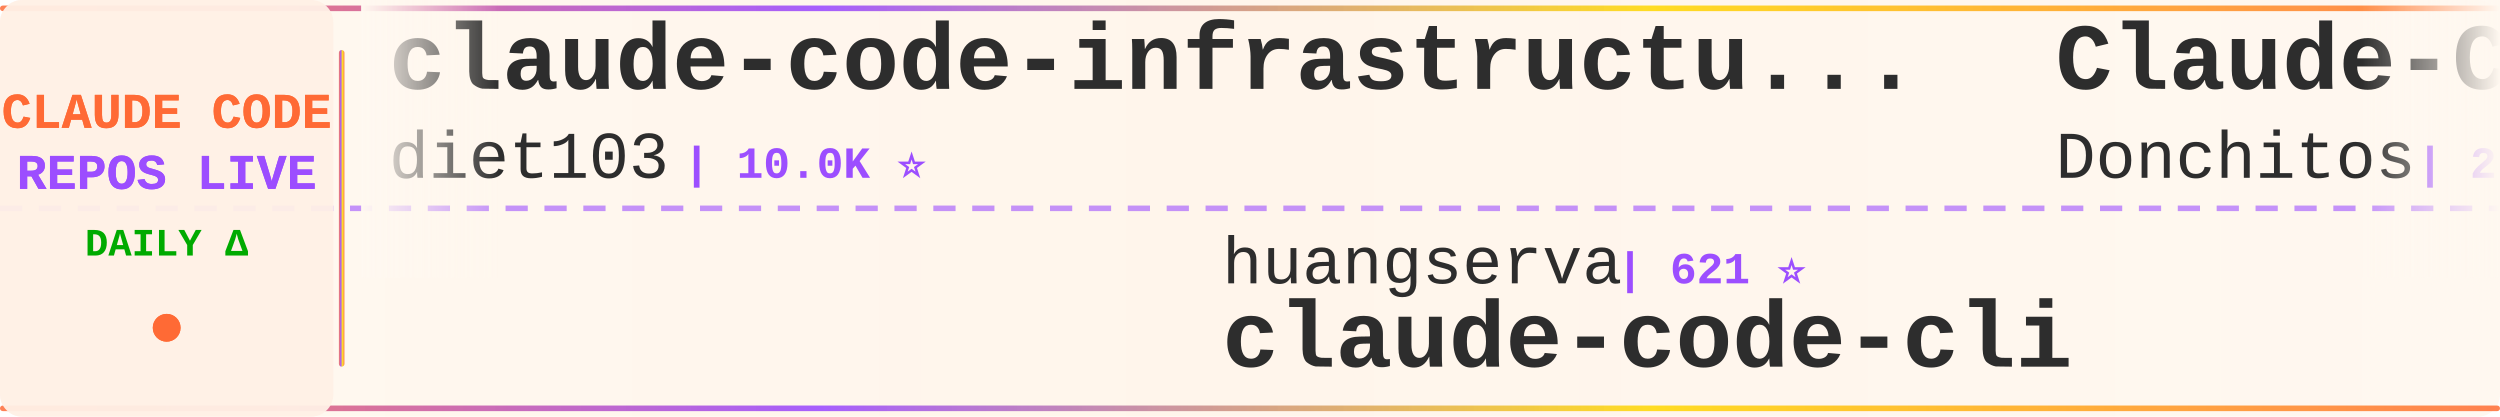
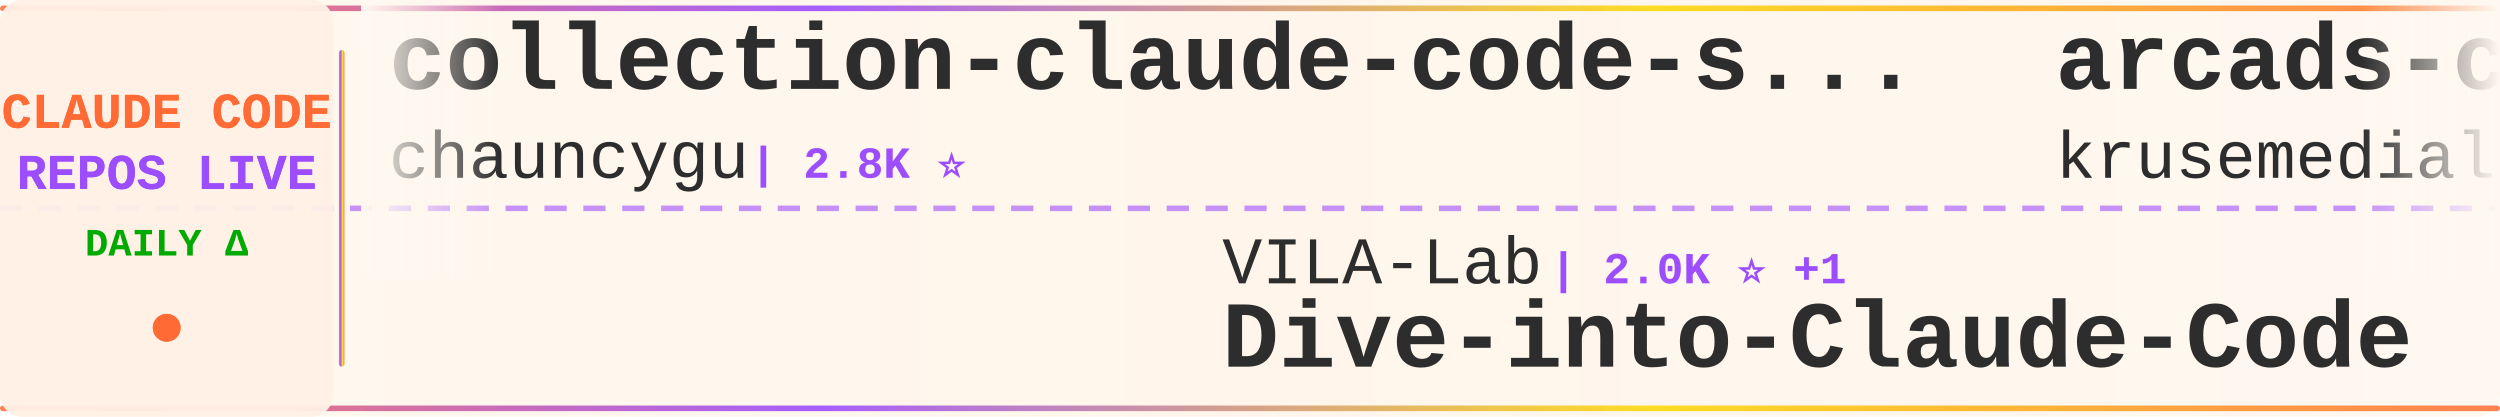
<svg xmlns="http://www.w3.org/2000/svg" width="900" height="150">
  <defs>
    <linearGradient id="tickerBg" x1="0%" y1="0%" x2="100%" y2="0%">
      <stop offset="0%" style="stop-color:#fff8f0;stop-opacity:0.98" />
      <stop offset="50%" style="stop-color:#fff5eb;stop-opacity:1" />
      <stop offset="100%" style="stop-color:#fff8f0;stop-opacity:0.98" />
    </linearGradient>
    <linearGradient id="borderGrad" x1="0%" y1="0%" x2="100%" y2="0%">
      <stop offset="0%" style="stop-color:#FF6B35;stop-opacity:0.85">
        <animate attributeName="stop-opacity" values="0.85;1;0.85" dur="2s" repeatCount="indefinite" />
      </stop>
      <stop offset="33%" style="stop-color:#9C4EFF;stop-opacity:0.9">
        <animate attributeName="stop-opacity" values="0.9;1;0.9" dur="2.2s" repeatCount="indefinite" />
      </stop>
      <stop offset="66%" style="stop-color:#FFD700;stop-opacity:0.85">
        <animate attributeName="stop-opacity" values="0.85;1;0.85" dur="1.8s" repeatCount="indefinite" />
      </stop>
      <stop offset="100%" style="stop-color:#FF6B35;stop-opacity:0.85">
        <animate attributeName="stop-opacity" values="0.85;1;0.85" dur="2s" repeatCount="indefinite" />
      </stop>
    </linearGradient>
    <filter id="textGlow">
      <feGaussianBlur stdDeviation="0.15" result="coloredBlur" />
      <feMerge>
        <feMergeNode in="coloredBlur" />
        <feMergeNode in="SourceGraphic" />
      </feMerge>
    </filter>
    <filter id="metricGlow">
      <feGaussianBlur stdDeviation="0.2" result="coloredBlur" />
      <feMerge>
        <feMergeNode in="coloredBlur" />
        <feMergeNode in="SourceGraphic" />
      </feMerge>
    </filter>
    <linearGradient id="leftFade" x1="0%" y1="0%" x2="100%" y2="0%">
      <stop offset="0%" style="stop-color:#fff8f0;stop-opacity:1" />
      <stop offset="100%" style="stop-color:#fff8f0;stop-opacity:0" />
    </linearGradient>
    <linearGradient id="rightFade" x1="0%" y1="0%" x2="100%" y2="0%">
      <stop offset="0%" style="stop-color:#fff8f0;stop-opacity:0" />
      <stop offset="100%" style="stop-color:#fff8f0;stop-opacity:1" />
    </linearGradient>
  </defs>
  <rect width="900" height="150" fill="url(#tickerBg)" rx="8" />
  <rect x="0" y="2" width="900" height="2" fill="url(#borderGrad)" rx="1" />
  <rect x="0" y="146" width="900" height="2" fill="url(#borderGrad)" rx="1" />
  <line x1="0" y1="75" x2="900" y2="75" stroke="#9C4EFF" stroke-width="2" stroke-dasharray="8 6" opacity="0.6" />
  <rect x="0" y="0" width="120" height="150" fill="#fff0e6" opacity="0.95" rx="8" />
  <text x="60" y="46" font-family="'Courier New', monospace" font-size="18" font-weight="bold" fill="#FF6B35" text-anchor="middle" filter="url(#textGlow)">
    CLAUDE CODE
  </text>
  <text x="60" y="68" font-family="'Courier New', monospace" font-size="18" font-weight="bold" fill="#9C4EFF" text-anchor="middle" filter="url(#textGlow)">
    REPOS LIVE
  </text>
  <text x="60" y="92" font-family="'Courier New', monospace" font-size="14" font-weight="bold" fill="#00aa00" text-anchor="middle">
    DAILY Δ
  </text>
  <circle cx="60" cy="118" r="5" fill="#FF6B35" filter="url(#metricGlow)">
    <animate attributeName="r" values="4;6;4" dur="1.5s" repeatCount="indefinite" />
    <animate attributeName="opacity" values="0.6;1;0.6" dur="1.5s" repeatCount="indefinite" />
  </circle>
  <rect x="122" y="18" width="2" height="114" fill="url(#borderGrad)" rx="1" />
  <clipPath id="tickerClip">
    <rect x="130" y="0" width="770" height="150" />
  </clipPath>
  <g clip-path="url(#tickerClip)">
    <g id="tickerItems">
      <animateTransform attributeName="transform" attributeType="XML" type="translate" from="0 0" to="-3000 0" dur="54s" repeatCount="indefinite" />
      <g transform="translate(0, 0)">
-         <text x="140" y="32" font-family="'Courier New', monospace" font-size="34" font-weight="bold" fill="#2d2d2d">claude-code-infrastructu...</text>
-         <text x="140" y="64" font-family="'Courier New', monospace" font-size="24" font-weight="normal" fill="#2d2d2d" opacity="1.0">diet103</text>
-         <text x="246" y="64" font-family="'Courier New', monospace" font-size="16" font-weight="bold" fill="#9C4EFF"> | 10.0K ⭐</text>
+         <text x="140" y="32" font-family="'Courier New', monospace" font-size="34" font-weight="bold" fill="#2d2d2d">collection-claude-code-s...</text>
+         <text x="140" y="64" font-family="'Courier New', monospace" font-size="24" font-weight="normal" fill="#2d2d2d" opacity="1.0">chauncygu</text>
+         <text x="270" y="64" font-family="'Courier New', monospace" font-size="16" font-weight="bold" fill="#9C4EFF"> | 2.8K ⭐</text>
      </g>
      <g transform="translate(300, 0)">
-         <text x="140" y="102" font-family="'Courier New', monospace" font-size="24" font-weight="normal" fill="#2d2d2d" opacity="1.0">huangserva</text>
-         <text x="282" y="102" font-family="'Courier New', monospace" font-size="16" font-weight="bold" fill="#9C4EFF"> | 621 ⭐</text>
-         <text x="140" y="132" font-family="'Courier New', monospace" font-size="34" font-weight="bold" fill="#2d2d2d">claude-code-cli</text>
+         <text x="140" y="102" font-family="'Courier New', monospace" font-size="24" font-weight="normal" fill="#2d2d2d" opacity="1.0">VILA-Lab</text>
+         <text x="258" y="102" font-family="'Courier New', monospace" font-size="16" font-weight="bold" fill="#9C4EFF"> | 2.0K ⭐ +1</text>
+         <text x="140" y="132" font-family="'Courier New', monospace" font-size="34" font-weight="bold" fill="#2d2d2d">Dive-into-Claude-Code</text>
      </g>
      <g transform="translate(600, 0)">
-         <text x="140" y="32" font-family="'Courier New', monospace" font-size="34" font-weight="bold" fill="#2d2d2d">Claude-Code-Game-Studios</text>
-         <text x="140" y="64" font-family="'Courier New', monospace" font-size="24" font-weight="normal" fill="#2d2d2d" opacity="1.0">Donchitos</text>
-         <text x="270" y="64" font-family="'Courier New', monospace" font-size="16" font-weight="bold" fill="#9C4EFF"> | 23.5K ⭐ +3</text>
+         <text x="140" y="32" font-family="'Courier New', monospace" font-size="34" font-weight="bold" fill="#2d2d2d">arcads-claude-code</text>
+         <text x="140" y="64" font-family="'Courier New', monospace" font-size="24" font-weight="normal" fill="#2d2d2d" opacity="1.0">krusemediallc</text>
+         <text x="318" y="64" font-family="'Courier New', monospace" font-size="16" font-weight="bold" fill="#9C4EFF"> | 1.1K ⭐</text>
      </g>
      <g transform="translate(900, 0)">
-         <text x="140" y="102" font-family="'Courier New', monospace" font-size="24" font-weight="normal" fill="#2d2d2d" opacity="1.0">kodu-ai</text>
-         <text x="246" y="102" font-family="'Courier New', monospace" font-size="16" font-weight="bold" fill="#9C4EFF"> | 5.3K ⭐</text>
-         <text x="140" y="132" font-family="'Courier New', monospace" font-size="34" font-weight="bold" fill="#2d2d2d">claude-coder</text>
+         <text x="140" y="102" font-family="'Courier New', monospace" font-size="24" font-weight="normal" fill="#2d2d2d" opacity="1.0">centminmod</text>
+         <text x="282" y="102" font-family="'Courier New', monospace" font-size="16" font-weight="bold" fill="#9C4EFF"> | 2.5K ⭐</text>
+         <text x="140" y="132" font-family="'Courier New', monospace" font-size="34" font-weight="bold" fill="#2d2d2d">my-claude-code-setup</text>
      </g>
      <g transform="translate(1200, 0)">
-         <text x="140" y="32" font-family="'Courier New', monospace" font-size="34" font-weight="bold" fill="#2d2d2d">claude-code-telegram</text>
-         <text x="140" y="64" font-family="'Courier New', monospace" font-size="24" font-weight="normal" fill="#2d2d2d" opacity="1.0">RichardAtCT</text>
-         <text x="294" y="64" font-family="'Courier New', monospace" font-size="16" font-weight="bold" fill="#9C4EFF"> | 2.7K ⭐</text>
+         <text x="140" y="32" font-family="'Courier New', monospace" font-size="34" font-weight="bold" fill="#2d2d2d">Claude-code</text>
+         <text x="140" y="64" font-family="'Courier New', monospace" font-size="24" font-weight="normal" fill="#2d2d2d" opacity="1.0">fazxes</text>
+         <text x="234" y="64" font-family="'Courier New', monospace" font-size="16" font-weight="bold" fill="#9C4EFF"> | 226 ⭐</text>
      </g>
      <g transform="translate(1500, 0)">
-         <text x="140" y="102" font-family="'Courier New', monospace" font-size="24" font-weight="normal" fill="#2d2d2d" opacity="1.0">andrew-kramer-inno</text>
-         <text x="378" y="102" font-family="'Courier New', monospace" font-size="16" font-weight="bold" fill="#9C4EFF"> | 593 ⭐</text>
-         <text x="140" y="132" font-family="'Courier New', monospace" font-size="34" font-weight="bold" fill="#2d2d2d">claude-code-source-build</text>
+         <text x="140" y="102" font-family="'Courier New', monospace" font-size="24" font-weight="normal" fill="#2d2d2d" opacity="1.0">ChrisWiles</text>
+         <text x="282" y="102" font-family="'Courier New', monospace" font-size="16" font-weight="bold" fill="#9C4EFF"> | 6.0K ⭐</text>
+         <text x="140" y="132" font-family="'Courier New', monospace" font-size="34" font-weight="bold" fill="#2d2d2d">claude-code-showcase</text>
      </g>
      <g transform="translate(1800, 0)">
-         <text x="140" y="32" font-family="'Courier New', monospace" font-size="34" font-weight="bold" fill="#2d2d2d">ClaudeCode</text>
-         <text x="140" y="64" font-family="'Courier New', monospace" font-size="24" font-weight="normal" fill="#2d2d2d" opacity="1.0">guanshan</text>
-         <text x="258" y="64" font-family="'Courier New', monospace" font-size="16" font-weight="bold" fill="#9C4EFF"> | 61 ⭐</text>
+         <text x="140" y="32" font-family="'Courier New', monospace" font-size="34" font-weight="bold" fill="#2d2d2d">claude-code-tips</text>
+         <text x="140" y="64" font-family="'Courier New', monospace" font-size="24" font-weight="normal" fill="#2d2d2d" opacity="1.0">ykdojo</text>
+         <text x="234" y="64" font-family="'Courier New', monospace" font-size="16" font-weight="bold" fill="#9C4EFF"> | 9.5K ⭐ +3</text>
      </g>
      <g transform="translate(2100, 0)">
-         <text x="140" y="102" font-family="'Courier New', monospace" font-size="24" font-weight="normal" fill="#2d2d2d" opacity="1.0">Alishahryar1</text>
-         <text x="306" y="102" font-family="'Courier New', monospace" font-size="16" font-weight="bold" fill="#9C4EFF"> | 42.9K ⭐ +14</text>
-         <text x="140" y="132" font-family="'Courier New', monospace" font-size="34" font-weight="bold" fill="#2d2d2d">free-claude-code</text>
+         <text x="140" y="102" font-family="'Courier New', monospace" font-size="24" font-weight="normal" fill="#2d2d2d" opacity="1.0">SeemSeam</text>
+         <text x="258" y="102" font-family="'Courier New', monospace" font-size="16" font-weight="bold" fill="#9C4EFF"> | 3.3K ⭐ +1</text>
+         <text x="140" y="132" font-family="'Courier New', monospace" font-size="34" font-weight="bold" fill="#2d2d2d">claude_codex_bridge</text>
      </g>
      <g transform="translate(2400, 0)">
-         <text x="140" y="32" font-family="'Courier New', monospace" font-size="34" font-weight="bold" fill="#2d2d2d">claude-code-source</text>
-         <text x="140" y="64" font-family="'Courier New', monospace" font-size="24" font-weight="normal" fill="#2d2d2d" opacity="1.0">hangsman</text>
-         <text x="258" y="64" font-family="'Courier New', monospace" font-size="16" font-weight="bold" fill="#9C4EFF"> | 790 ⭐</text>
+         <text x="140" y="32" font-family="'Courier New', monospace" font-size="34" font-weight="bold" fill="#2d2d2d">free-claude-code</text>
+         <text x="140" y="64" font-family="'Courier New', monospace" font-size="24" font-weight="normal" fill="#2d2d2d" opacity="1.0">Alishahryar1</text>
+         <text x="306" y="64" font-family="'Courier New', monospace" font-size="16" font-weight="bold" fill="#9C4EFF"> | 42.9K ⭐ +17</text>
      </g>
      <g transform="translate(2700, 0)">
-         <text x="140" y="102" font-family="'Courier New', monospace" font-size="24" font-weight="normal" fill="#2d2d2d" opacity="1.0">huangjia2019</text>
-         <text x="306" y="102" font-family="'Courier New', monospace" font-size="16" font-weight="bold" fill="#9C4EFF"> | 1.0K ⭐</text>
-         <text x="140" y="132" font-family="'Courier New', monospace" font-size="34" font-weight="bold" fill="#2d2d2d">claude-code-engineering</text>
+         <text x="140" y="102" font-family="'Courier New', monospace" font-size="24" font-weight="normal" fill="#2d2d2d" opacity="1.0">davila7</text>
+         <text x="246" y="102" font-family="'Courier New', monospace" font-size="16" font-weight="bold" fill="#9C4EFF"> | 30.0K ⭐ +5</text>
+         <text x="140" y="132" font-family="'Courier New', monospace" font-size="34" font-weight="bold" fill="#2d2d2d">claude-code-templates</text>
      </g>
      <g transform="translate(3000, 0)">
-         <text x="140" y="32" font-family="'Courier New', monospace" font-size="34" font-weight="bold" fill="#2d2d2d">claude-code-infrastructu...</text>
-         <text x="140" y="64" font-family="'Courier New', monospace" font-size="24" font-weight="normal" fill="#2d2d2d" opacity="1.0">diet103</text>
-         <text x="246" y="64" font-family="'Courier New', monospace" font-size="16" font-weight="bold" fill="#9C4EFF"> | 10.0K ⭐</text>
+         <text x="140" y="32" font-family="'Courier New', monospace" font-size="34" font-weight="bold" fill="#2d2d2d">collection-claude-code-s...</text>
+         <text x="140" y="64" font-family="'Courier New', monospace" font-size="24" font-weight="normal" fill="#2d2d2d" opacity="1.0">chauncygu</text>
+         <text x="270" y="64" font-family="'Courier New', monospace" font-size="16" font-weight="bold" fill="#9C4EFF"> | 2.8K ⭐</text>
      </g>
      <g transform="translate(3300, 0)">
-         <text x="140" y="102" font-family="'Courier New', monospace" font-size="24" font-weight="normal" fill="#2d2d2d" opacity="1.0">huangserva</text>
-         <text x="282" y="102" font-family="'Courier New', monospace" font-size="16" font-weight="bold" fill="#9C4EFF"> | 621 ⭐</text>
-         <text x="140" y="132" font-family="'Courier New', monospace" font-size="34" font-weight="bold" fill="#2d2d2d">claude-code-cli</text>
+         <text x="140" y="102" font-family="'Courier New', monospace" font-size="24" font-weight="normal" fill="#2d2d2d" opacity="1.0">VILA-Lab</text>
+         <text x="258" y="102" font-family="'Courier New', monospace" font-size="16" font-weight="bold" fill="#9C4EFF"> | 2.0K ⭐ +1</text>
+         <text x="140" y="132" font-family="'Courier New', monospace" font-size="34" font-weight="bold" fill="#2d2d2d">Dive-into-Claude-Code</text>
      </g>
      <g transform="translate(3600, 0)">
-         <text x="140" y="32" font-family="'Courier New', monospace" font-size="34" font-weight="bold" fill="#2d2d2d">Claude-Code-Game-Studios</text>
-         <text x="140" y="64" font-family="'Courier New', monospace" font-size="24" font-weight="normal" fill="#2d2d2d" opacity="1.0">Donchitos</text>
-         <text x="270" y="64" font-family="'Courier New', monospace" font-size="16" font-weight="bold" fill="#9C4EFF"> | 23.5K ⭐ +3</text>
+         <text x="140" y="32" font-family="'Courier New', monospace" font-size="34" font-weight="bold" fill="#2d2d2d">arcads-claude-code</text>
+         <text x="140" y="64" font-family="'Courier New', monospace" font-size="24" font-weight="normal" fill="#2d2d2d" opacity="1.0">krusemediallc</text>
+         <text x="318" y="64" font-family="'Courier New', monospace" font-size="16" font-weight="bold" fill="#9C4EFF"> | 1.1K ⭐</text>
      </g>
      <g transform="translate(3900, 0)">
-         <text x="140" y="102" font-family="'Courier New', monospace" font-size="24" font-weight="normal" fill="#2d2d2d" opacity="1.0">kodu-ai</text>
-         <text x="246" y="102" font-family="'Courier New', monospace" font-size="16" font-weight="bold" fill="#9C4EFF"> | 5.3K ⭐</text>
-         <text x="140" y="132" font-family="'Courier New', monospace" font-size="34" font-weight="bold" fill="#2d2d2d">claude-coder</text>
+         <text x="140" y="102" font-family="'Courier New', monospace" font-size="24" font-weight="normal" fill="#2d2d2d" opacity="1.0">centminmod</text>
+         <text x="282" y="102" font-family="'Courier New', monospace" font-size="16" font-weight="bold" fill="#9C4EFF"> | 2.5K ⭐</text>
+         <text x="140" y="132" font-family="'Courier New', monospace" font-size="34" font-weight="bold" fill="#2d2d2d">my-claude-code-setup</text>
      </g>
    </g>
  </g>
  <rect x="130" y="0" width="50" height="100" fill="url(#leftFade)" />
  <rect x="850" y="0" width="50" height="100" fill="url(#rightFade)" />
</svg>
